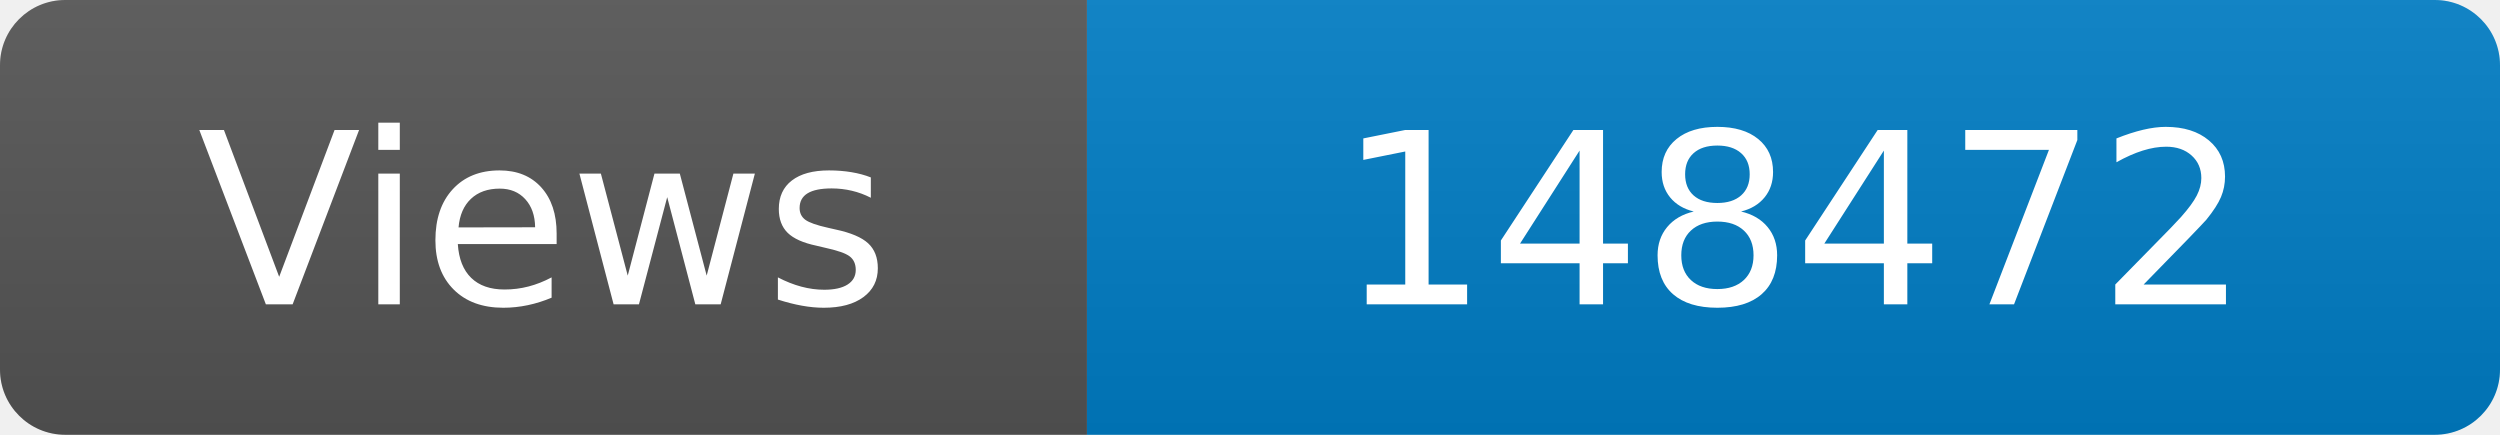
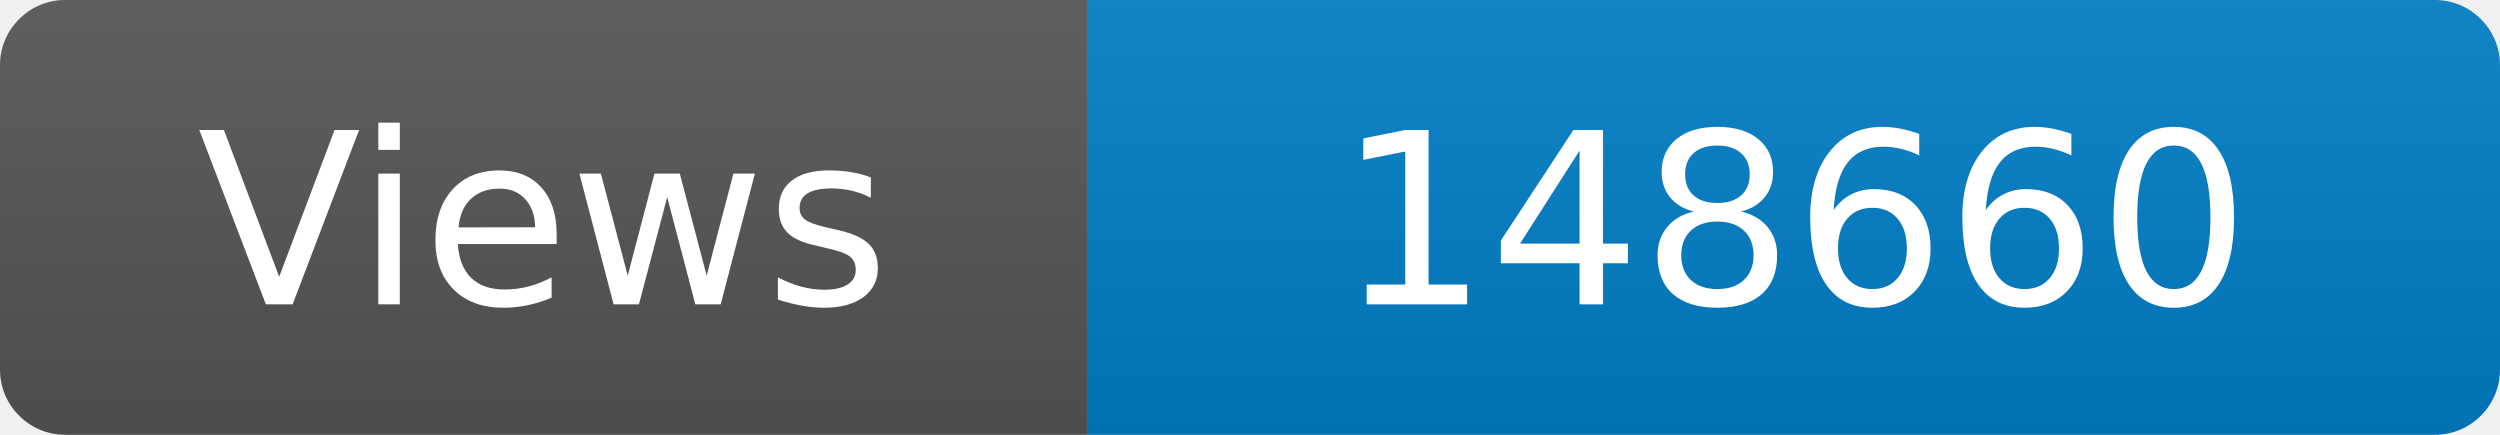
<svg xmlns="http://www.w3.org/2000/svg" width="115" height="20" role="img" aria-label="Maintained?: yes">
  <linearGradient id="s" x2="0" y2="100%">
    <stop offset="0" stop-color="#bbb" stop-opacity=".1" />
    <stop offset="1" stop-opacity=".1" />
  </linearGradient>
  <clipPath id="r">
    <rect width="115" height="20" rx="3" fill="#fff" />
  </clipPath>
  <g clip-path="url(#r)">
    <rect width="50" height="20" fill="#555" />
    <rect x="50" width="160" height="20" fill="#007ec6" />
    <rect width="115" height="20" fill="url(#s)" />
  </g>
  <g fill="#fff" text-anchor="middle" font-family="Verdana,Geneva,DejaVu Sans,sans-serif" font-size="110">
    <text x="250" y="140" transform="scale(.1)" fill="#fff">Views</text>
-     <text x="825" y="140" transform="scale(.1)" fill="#fff">148472</text>
+     <text x="825" y="140" transform="scale(.1)" fill="#fff">148660</text>
  </g>
</svg>
